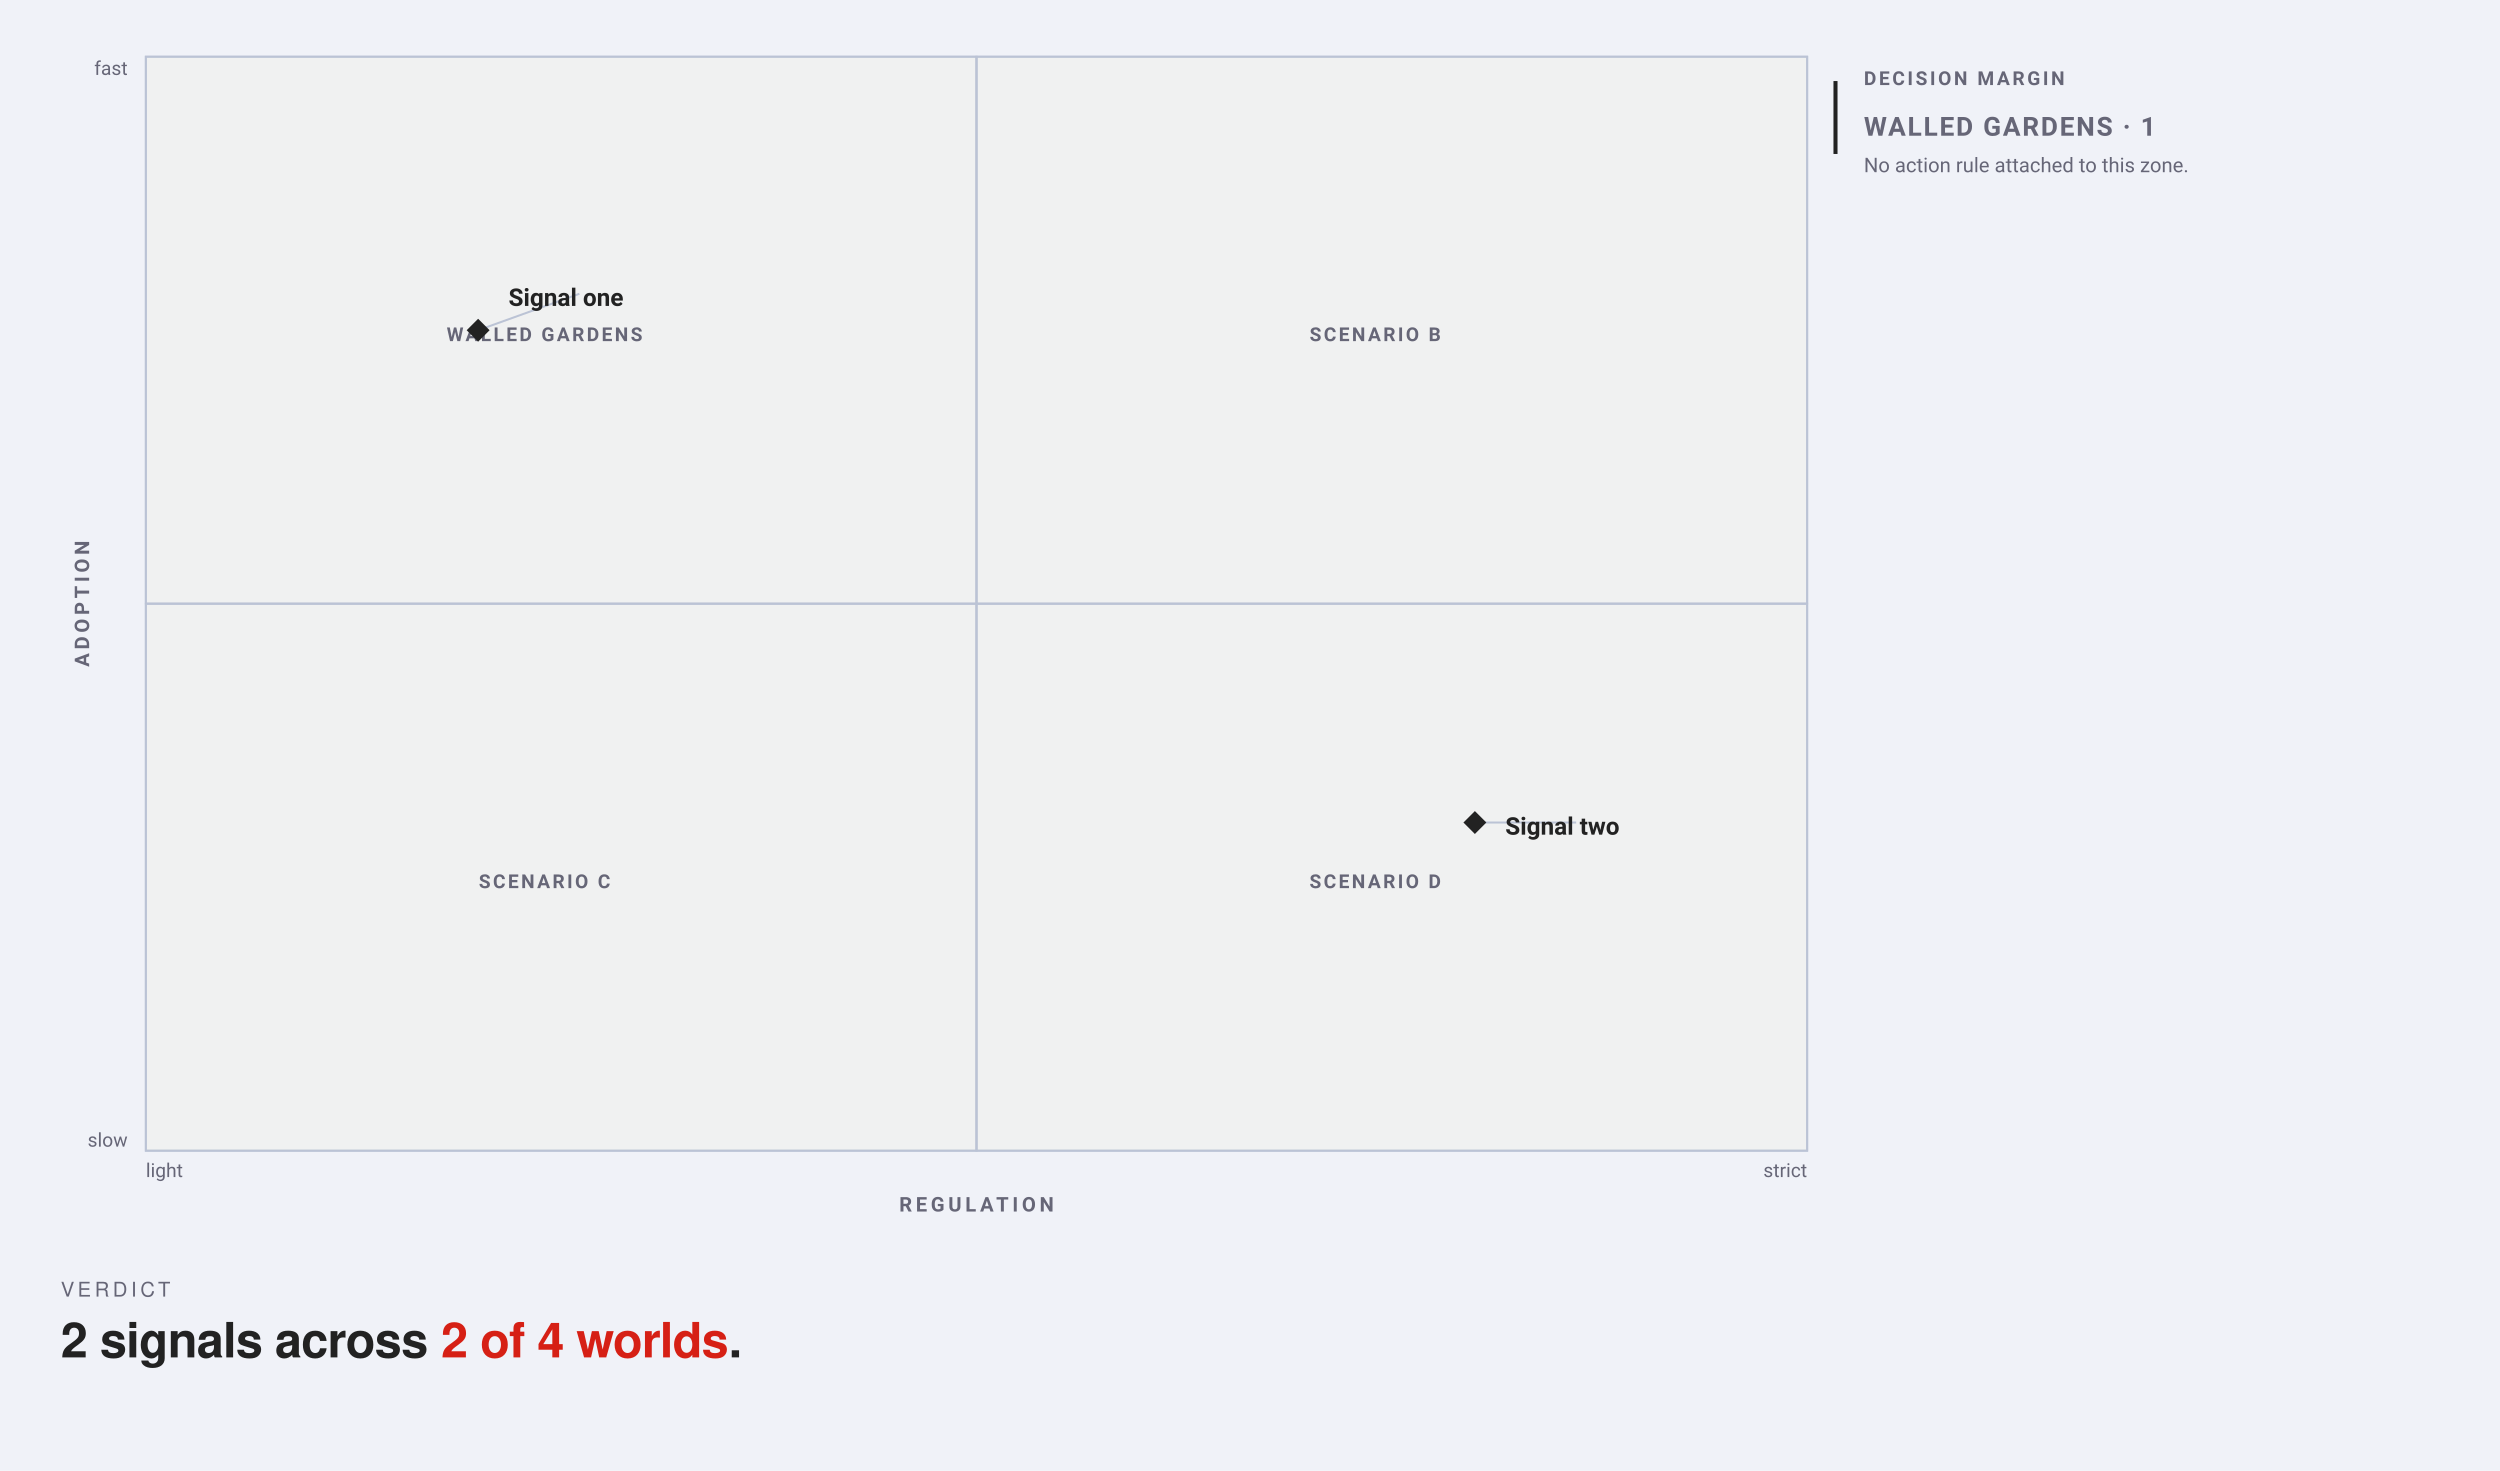
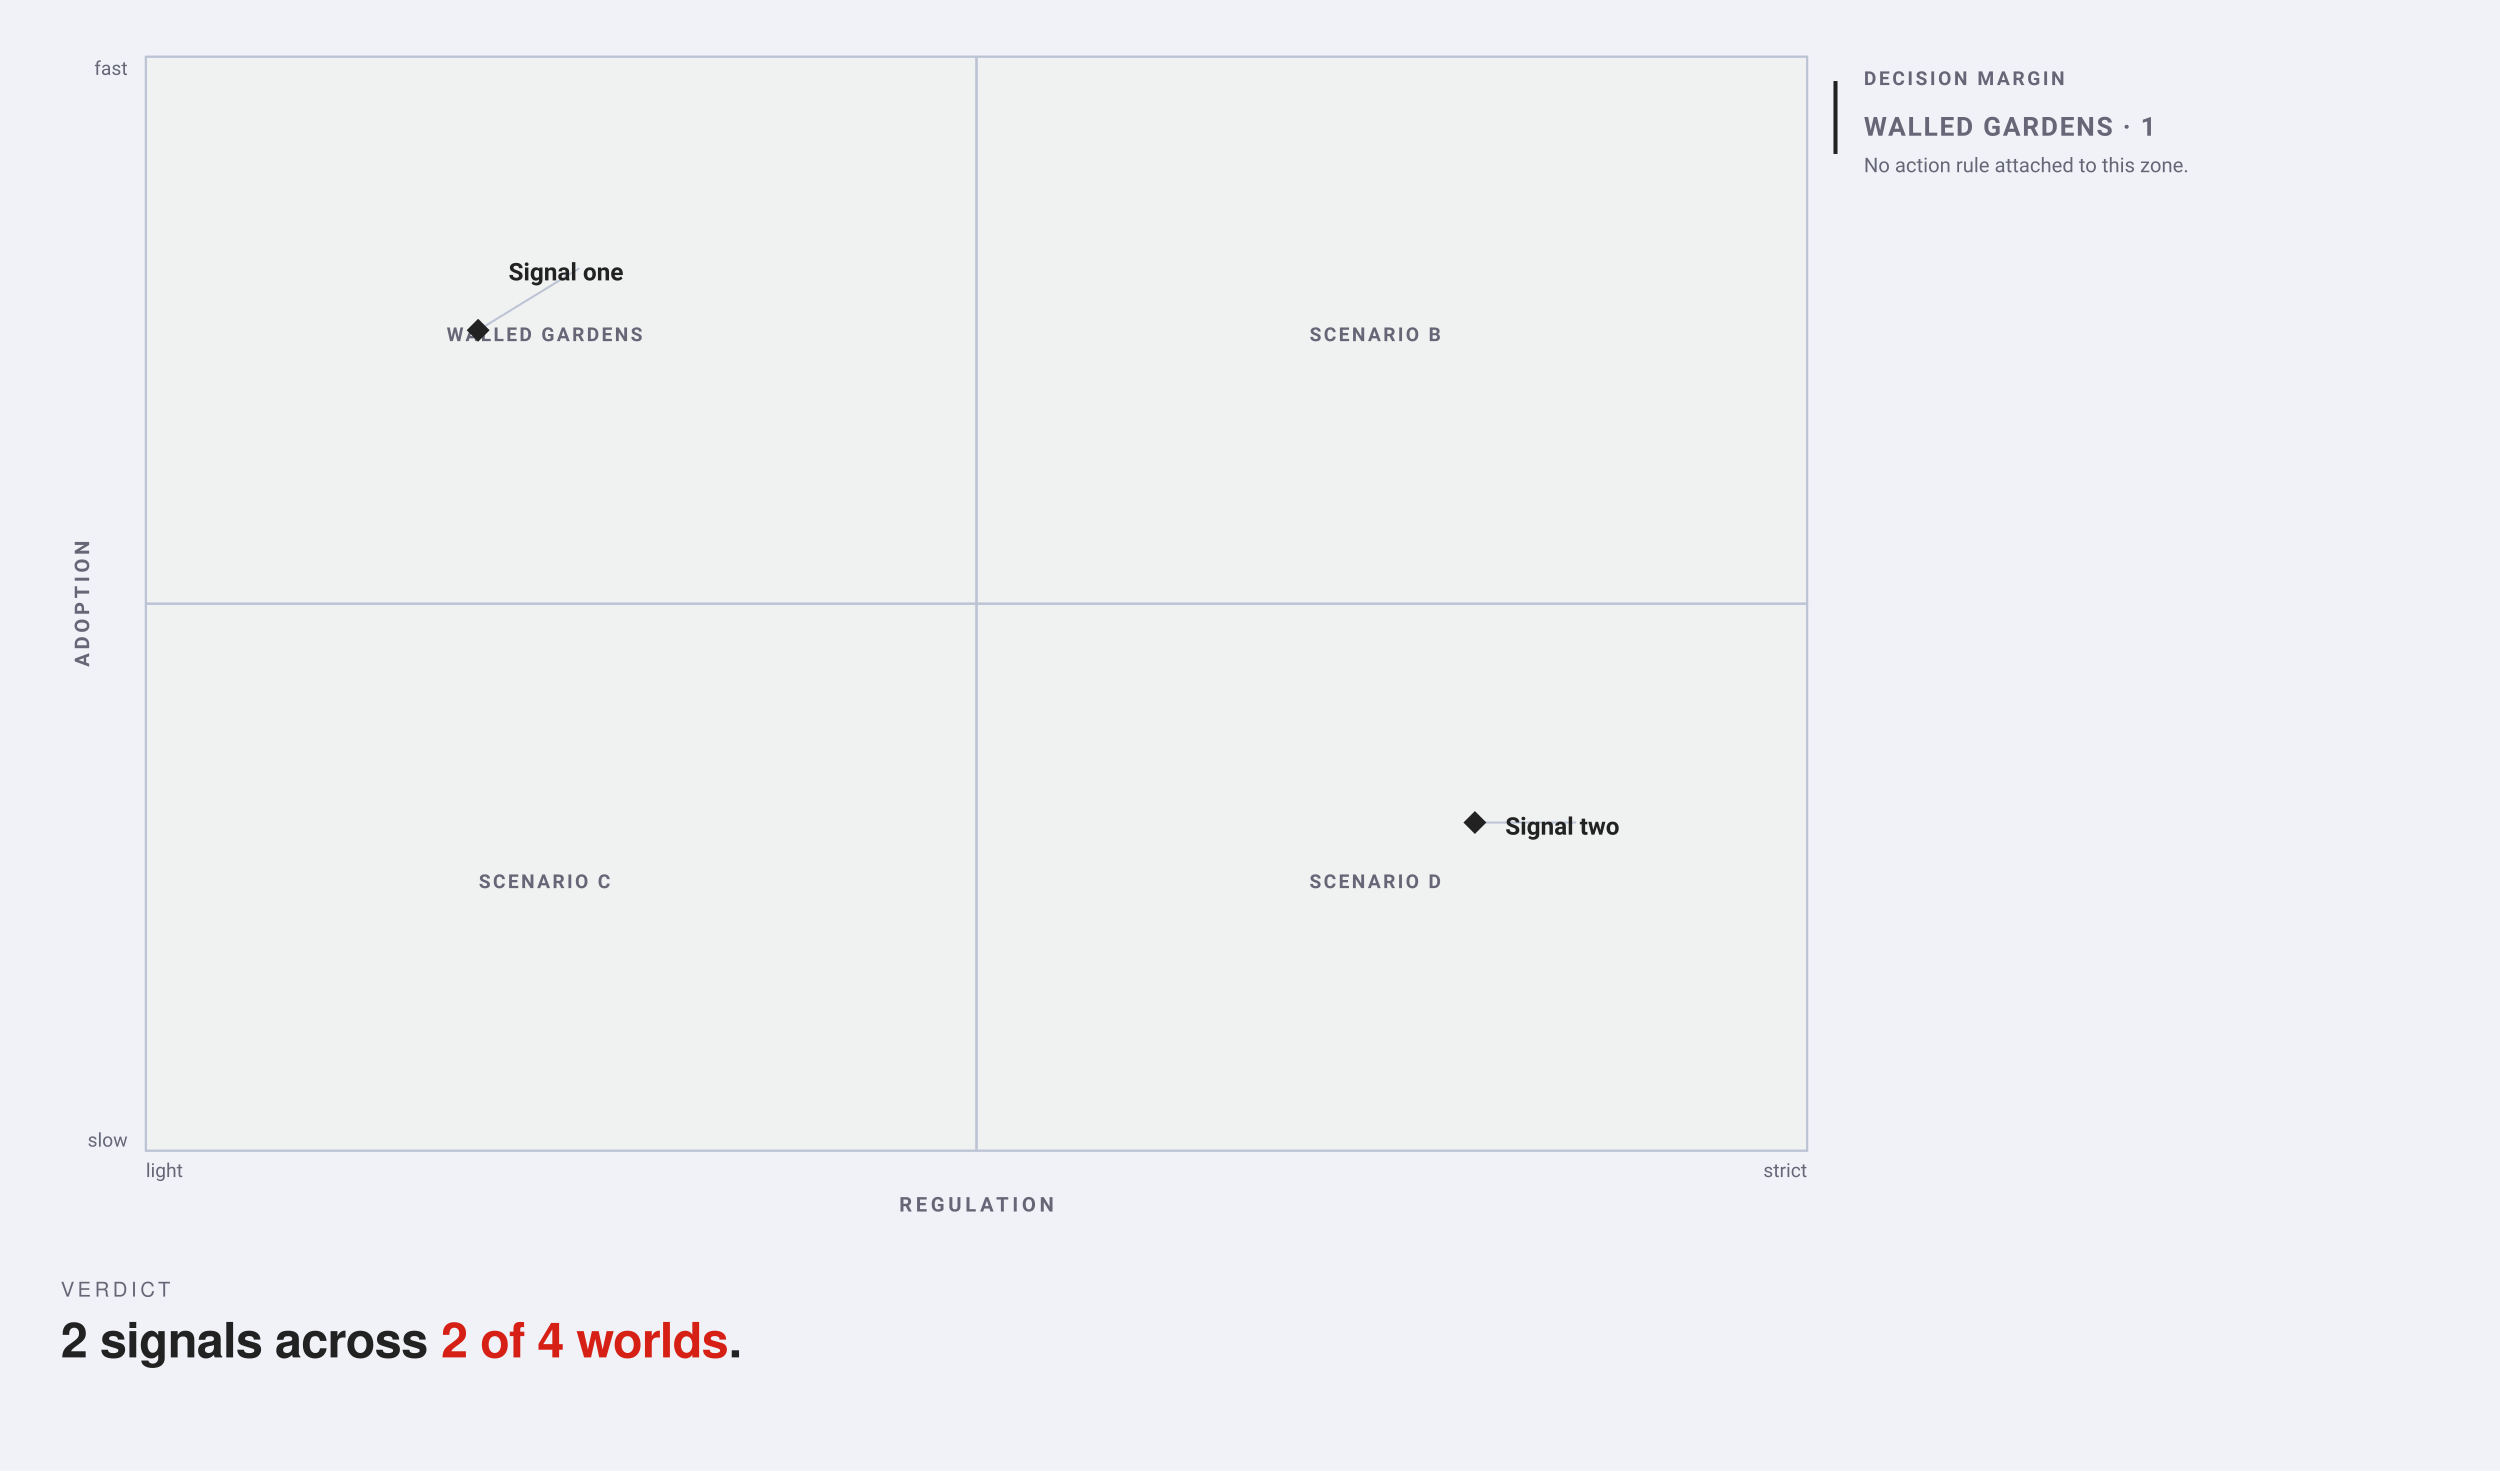
<svg xmlns="http://www.w3.org/2000/svg" data-map-layout="zone-atlas" width="1234" height="726" viewBox="0 0 1234 726" font-family="-apple-system, BlinkMacSystemFont, Segoe UI, Roboto, sans-serif">
  <rect width="1234" height="726" fill="#f0f2f8" />
  <rect data-plane="1" data-map-field="coordinates" x="72" y="28" width="820" height="540" fill="#f0f1f1" stroke="#bbc3d5" />
  <path d="M72 298L482 298L482 28L72 28Z" fill="none" stroke="#bbc3d5" stroke-width="1" opacity=".72" />
  <path d="M482 298L892 298L892 28L482 28Z" fill="none" stroke="#bbc3d5" stroke-width="1" opacity=".72" />
  <path d="M72 568L482 568L482 298L72 298Z" fill="none" stroke="#bbc3d5" stroke-width="1" opacity=".72" />
  <path d="M482 568L892 568L892 298L482 298Z" fill="none" stroke="#bbc3d5" stroke-width="1" opacity=".72" />
  <line x1="482" y1="28" x2="482" y2="568" stroke="#bbc3d5" />
  <line x1="72" y1="298" x2="892" y2="298" stroke="#bbc3d5" />
  <g data-edit="zonename" data-line="3" data-raw="Walled gardens" tabindex="0" role="button" aria-label="Rename zone: Walled gardens" data-zone="c:1,2">
    <text x="268.8" y="168.4" text-anchor="middle" font-size="9.5" font-weight="600" letter-spacing="1.15" fill="#667">WALLED GARDENS</text>
    <rect x="246.8" y="146.4" width="44" height="44" fill="#f0f2f8" fill-opacity="0" />
  </g>
  <g data-edit="zonename" data-line="-1" data-raw="Scenario B" tabindex="0" role="button" aria-label="Rename zone: Scenario B" data-zone="c:2,2">
    <text x="678.8" y="168.4" text-anchor="middle" font-size="9.5" font-weight="600" letter-spacing="1.15" fill="#667">SCENARIO B</text>
    <rect x="656.8" y="146.4" width="44" height="44" fill="#f0f2f8" fill-opacity="0" />
  </g>
  <g data-edit="zonename" data-line="-1" data-raw="Scenario C" tabindex="0" role="button" aria-label="Rename zone: Scenario C" data-zone="c:1,1">
    <text x="268.8" y="438.4" text-anchor="middle" font-size="9.5" font-weight="600" letter-spacing="1.15" fill="#667">SCENARIO C</text>
    <rect x="246.8" y="416.4" width="44" height="44" fill="#f0f2f8" fill-opacity="0" />
  </g>
  <g data-edit="zonename" data-line="-1" data-raw="Scenario D" tabindex="0" role="button" aria-label="Rename zone: Scenario D" data-zone="c:2,1">
    <text x="678.8" y="438.4" text-anchor="middle" font-size="9.5" font-weight="600" letter-spacing="1.15" fill="#667">SCENARIO D</text>
    <rect x="656.8" y="416.4" width="44" height="44" fill="#f0f2f8" fill-opacity="0" />
  </g>
  <g data-edit="axis" data-line="1" data-raw="Regulation" tabindex="0" role="button" aria-label="Edit x-axis label: Regulation" data-axis="x">
    <text x="482" y="598" text-anchor="middle" font-size="10" font-weight="600" letter-spacing="1.80" fill="#667">REGULATION</text>
    <rect x="460" y="576" width="44" height="44" fill="#f0f2f8" fill-opacity="0" />
  </g>
  <g data-edit="axis" data-line="2" data-raw="Adoption" tabindex="0" role="button" aria-label="Edit y-axis label: Adoption" data-axis="y">
    <text x="44" y="298" text-anchor="middle" transform="rotate(-90 44 298)" font-size="10" font-weight="600" letter-spacing="1.80" fill="#667">ADOPTION</text>
    <rect x="22" y="276" width="44" height="44" fill="#f0f2f8" fill-opacity="0" />
  </g>
  <text x="72" y="581" font-size="9.5" fill="#667">light</text>
  <text x="892" y="581" text-anchor="end" font-size="9.5" fill="#667">strict</text>
  <text x="63" y="566" text-anchor="end" font-size="9.5" fill="#667">slow</text>
  <text x="63" y="37" text-anchor="end" font-size="9.5" fill="#667">fast</text>
-   <g data-edit="cardmenu" data-line="4" tabindex="0" role="button" aria-label="More options: Signal one" data-display-id="M01" data-geometry="236,163,243,135,86,20">
-     <rect data-hit="" x="243" y="123" width="102" height="44" fill="#f0f1f1" fill-opacity="0" />
-     <line x1="236" y1="163" x2="286" y2="145" stroke="#bbc3d5" />
+   <g data-edit="cardmenu" data-line="4" tabindex="0" role="button" aria-label="More options: Signal one" data-display-id="M01" data-geometry="236,163,243,122.4,86,20">
+     <rect data-hit="" x="243" y="110.4" width="102" height="44" fill="#f0f1f1" fill-opacity="0" />
+     <line x1="236" y1="163" x2="286" y2="132.4" stroke="#bbc3d5" />
    <rect x="232" y="159" width="8" height="8" fill="#222" transform="rotate(45 236 163)" />
-     <text data-edit="label" data-line="4" data-raw="Signal one" x="251" y="151" font-size="12" font-weight="650" fill="#222" tabindex="0" role="button" aria-label="Rename: Signal one">Signal one</text>
+     <text data-edit="label" data-line="4" data-raw="Signal one" x="251" y="138.4" font-size="12" font-weight="650" fill="#222" tabindex="0" role="button" aria-label="Rename: Signal one">Signal one</text>
  </g>
  <g data-edit="cardmenu" data-line="5" tabindex="0" role="button" aria-label="More options: Signal two" data-display-id="M02" data-geometry="728,406,735,396,86,20">
    <rect data-hit="" x="735" y="384" width="102" height="44" fill="#f0f1f1" fill-opacity="0" />
    <line x1="728" y1="406" x2="778" y2="406" stroke="#bbc3d5" />
    <rect x="724" y="402" width="8" height="8" fill="#222" transform="rotate(45 728 406)" />
    <text data-edit="label" data-line="5" data-raw="Signal two" x="743" y="412" font-size="12" font-weight="650" fill="#222" tabindex="0" role="button" aria-label="Rename: Signal two">Signal two</text>
  </g>
  <line x1="906" y1="40" x2="906" y2="76" stroke="#222" stroke-width="2" />
  <text x="920" y="42" font-size="9.5" font-weight="600" letter-spacing="1.25" fill="#667">DECISION MARGIN</text>
  <text x="920" y="67" font-size="13" font-weight="650" letter-spacing=".85" fill="#667">WALLED GARDENS · 1</text>
  <text x="920" y="85" font-size="10" fill="#667">No action rule attached to this zone.</text>
  <text xml:space="preserve" x="30" y="640" font-family="Helvetica, Arial, sans-serif" font-size="10" font-weight="500" letter-spacing="1.8" fill="#667">VERDICT</text>
  <text xml:space="preserve" x="30" y="670" font-family="Helvetica, Arial, sans-serif" font-size="24" font-weight="700" letter-spacing="-0.36" fill="#222">2 signals across <tspan class="vfig" fill="#D62015">2 of 4 worlds</tspan>.</text>
</svg>
